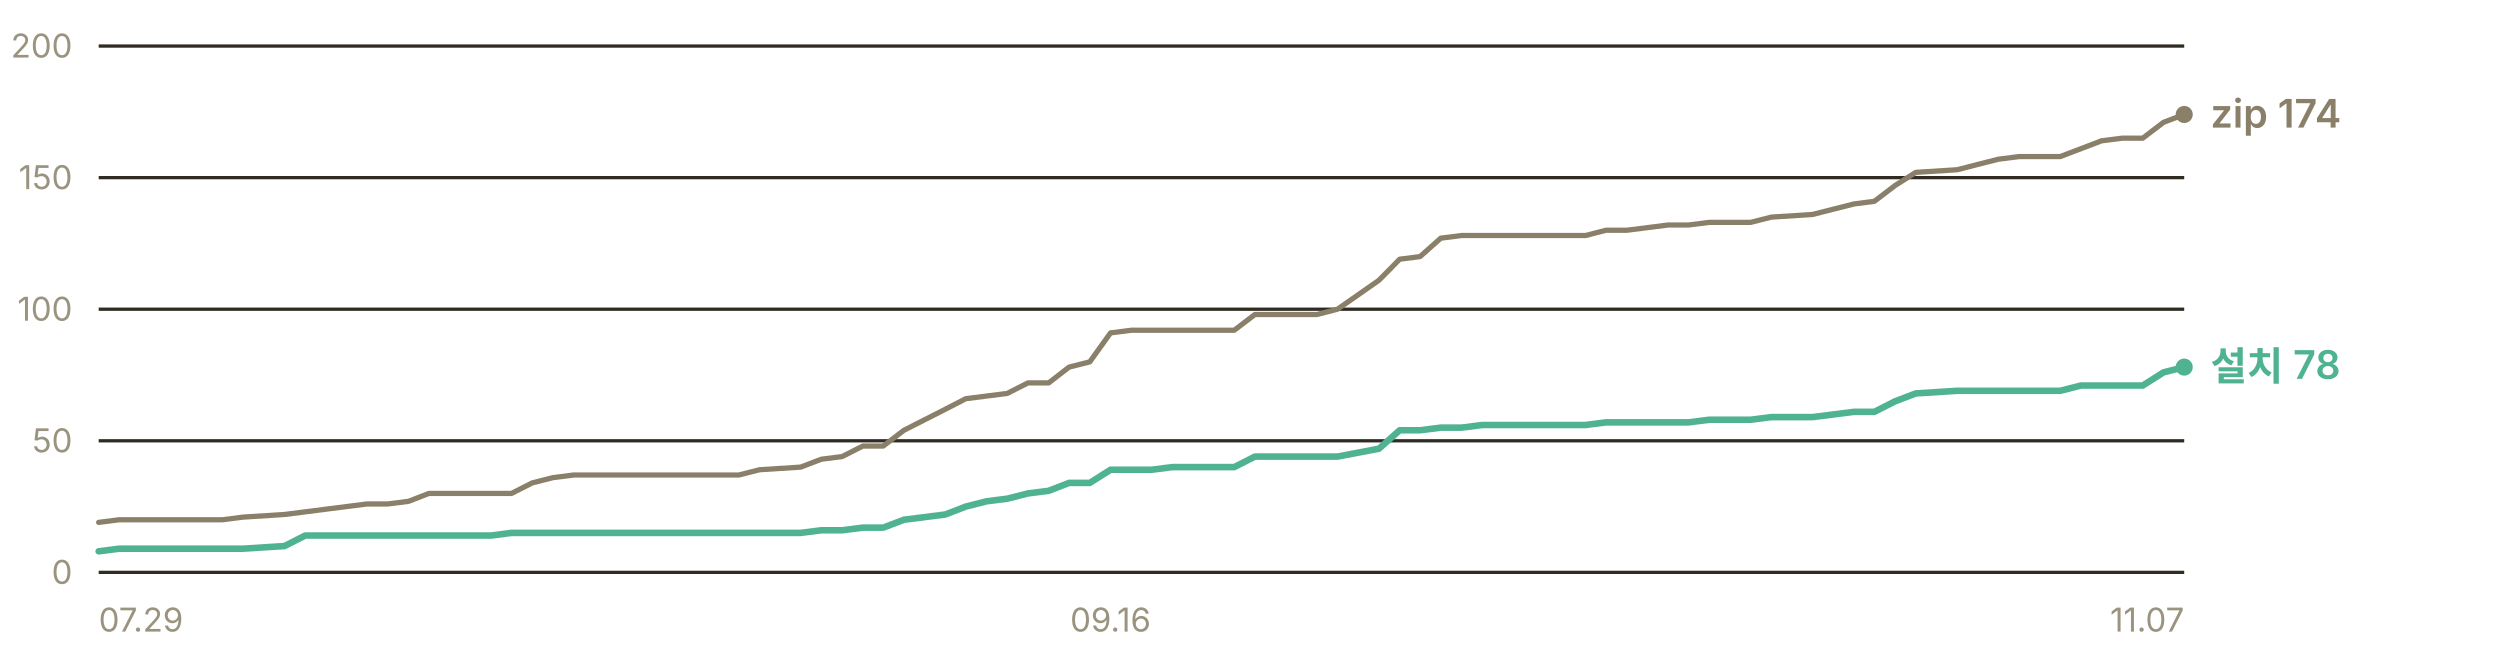
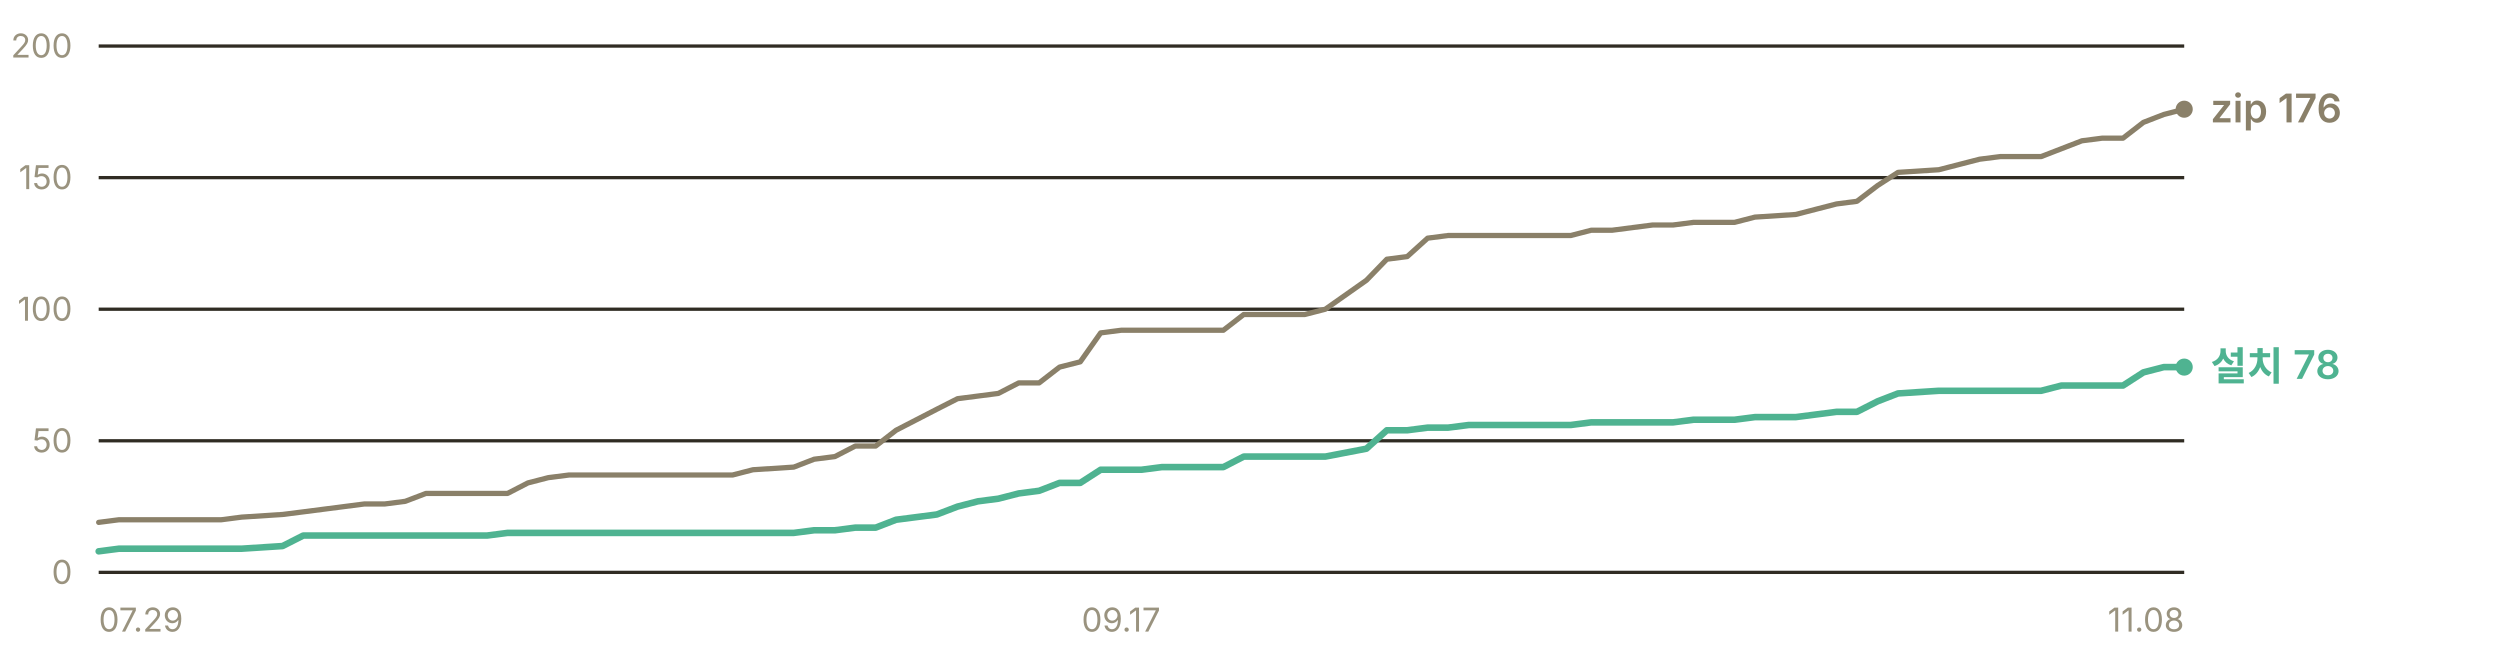
- <svg xmlns="http://www.w3.org/2000/svg" width="760" height="200" viewBox="0 0 760 200" role="img" aria-label="누적 다운로드 추이 — 설치 프로그램 78건, zip 174건">
+ <svg xmlns="http://www.w3.org/2000/svg" width="760" height="200" viewBox="0 0 760 200" role="img" aria-label="누적 다운로드 추이 — 설치 프로그램 78건, zip 176건">
  <g font-family="-apple-system, BlinkMacSystemFont, 'Segoe UI', 'Malgun Gothic', 'Apple SD Gothic Neo', sans-serif" font-size="11">
    <line x1="30" y1="174.0" x2="664" y2="174.0" stroke="#302c23" stroke-width="1" />
    <text x="22" y="177.5" fill="#9a937f" font-size="10" text-anchor="end">0</text>
    <line x1="30" y1="134.0" x2="664" y2="134.0" stroke="#302c23" stroke-width="1" />
    <text x="22" y="137.5" fill="#9a937f" font-size="10" text-anchor="end">50</text>
    <line x1="30" y1="94.0" x2="664" y2="94.0" stroke="#302c23" stroke-width="1" />
    <text x="22" y="97.5" fill="#9a937f" font-size="10" text-anchor="end">100</text>
    <line x1="30" y1="54.0" x2="664" y2="54.0" stroke="#302c23" stroke-width="1" />
    <text x="22" y="57.5" fill="#9a937f" font-size="10" text-anchor="end">150</text>
    <line x1="30" y1="14.0" x2="664" y2="14.0" stroke="#302c23" stroke-width="1" />
    <text x="22" y="17.5" fill="#9a937f" font-size="10" text-anchor="end">200</text>
-     <polyline points="30.0,158.8 36.3,158.0 42.6,158.0 48.8,158.0 55.1,158.0 61.4,158.0 67.7,158.0 73.9,157.2 86.5,156.4 92.8,155.6 99.0,154.8 105.3,154.0 111.6,153.2 117.9,153.2 124.2,152.4 130.4,150.0 136.7,150.0 143.0,150.0 149.3,150.0 155.5,150.0 161.8,146.8 168.1,145.2 174.4,144.4 180.7,144.4 186.9,144.4 193.2,144.4 199.5,144.4 212.0,144.4 218.3,144.4 224.6,144.4 230.9,142.8 243.4,142.0 249.7,139.6 256.0,138.8 262.3,135.6 268.5,135.6 274.8,130.8 281.1,127.6 287.4,124.4 293.6,121.2 299.9,120.4 306.2,119.6 312.5,116.4 318.8,116.4 325.0,111.6 331.3,110.0 337.6,101.2 343.9,100.4 350.1,100.4 356.4,100.4 362.7,100.4 375.2,100.4 381.5,95.6 387.8,95.6 394.1,95.6 400.4,95.6 406.6,94.0 419.2,85.2 425.5,78.8 431.7,78.0 438.0,72.4 444.3,71.6 450.6,71.6 463.1,71.6 469.4,71.6 475.7,71.6 482.0,71.6 488.2,70.0 494.5,70.0 500.8,69.2 507.1,68.4 513.3,68.4 519.6,67.6 525.9,67.6 532.2,67.6 538.5,66.0 551.0,65.2 563.6,62.0 569.8,61.2 576.1,56.4 582.4,52.4 595.0,51.6 601.2,50.0 607.5,48.4 613.8,47.6 620.1,47.6 626.3,47.6 632.6,45.2 638.9,42.8 645.2,42.0 651.4,42.0 657.7,37.2 664.0,34.8" fill="none" stroke="#8a8069" stroke-width="1.6" stroke-linejoin="round" stroke-linecap="round" />
-     <polyline points="30.0,167.6 36.3,166.8 42.6,166.8 48.8,166.8 55.1,166.8 61.4,166.8 67.7,166.8 73.9,166.8 86.5,166.0 92.8,162.8 99.0,162.8 105.3,162.8 111.6,162.8 117.9,162.8 124.2,162.8 130.4,162.8 136.7,162.8 143.0,162.8 149.3,162.8 155.5,162.0 161.8,162.0 168.1,162.0 174.4,162.0 180.7,162.0 186.9,162.0 193.2,162.0 199.5,162.0 212.0,162.0 218.3,162.0 224.6,162.0 230.9,162.0 243.4,162.0 249.7,161.2 256.0,161.2 262.3,160.4 268.5,160.4 274.8,158.0 281.1,157.2 287.4,156.4 293.6,154.0 299.9,152.4 306.2,151.6 312.5,150.0 318.8,149.2 325.0,146.8 331.3,146.8 337.6,142.8 343.9,142.8 350.1,142.8 356.4,142.0 362.7,142.0 375.2,142.0 381.5,138.8 387.8,138.8 394.1,138.8 400.4,138.8 406.6,138.8 419.2,136.4 425.5,130.8 431.7,130.8 438.0,130.0 444.3,130.0 450.6,129.2 463.1,129.2 469.4,129.2 475.7,129.2 482.0,129.2 488.2,128.4 494.5,128.4 500.8,128.4 507.1,128.4 513.3,128.4 519.6,127.6 525.9,127.6 532.2,127.6 538.5,126.8 551.0,126.8 563.6,125.2 569.8,125.2 576.1,122.0 582.4,119.6 595.0,118.8 601.2,118.8 607.5,118.8 613.8,118.8 620.1,118.8 626.3,118.8 632.6,117.2 638.9,117.2 645.2,117.2 651.4,117.2 657.7,113.2 664.0,111.6" fill="none" stroke="#4fb391" stroke-width="2" stroke-linejoin="round" stroke-linecap="round" />
-     <circle cx="664.0" cy="34.8" r="2.6" fill="#8a8069" />
-     <text x="672.0" y="38.8" fill="#8a8069" font-size="12" font-weight="600">zip 174</text>
+     <polyline points="30.0,158.8 36.2,158.0 42.4,158.0 48.6,158.0 54.9,158.0 61.1,158.0 67.3,158.0 73.5,157.2 85.9,156.4 92.2,155.6 98.4,154.8 104.6,154.0 110.8,153.2 117.0,153.2 123.2,152.4 129.5,150.0 135.7,150.0 141.9,150.0 148.1,150.0 154.3,150.0 160.5,146.8 166.7,145.2 173.0,144.4 179.2,144.4 185.4,144.4 191.6,144.4 197.8,144.4 210.3,144.4 216.5,144.4 222.7,144.4 228.9,142.8 241.3,142.0 247.5,139.6 253.8,138.8 260.0,135.6 266.2,135.6 272.4,130.8 278.6,127.6 284.8,124.4 291.1,121.2 297.3,120.4 303.5,119.6 309.7,116.4 315.9,116.4 322.1,111.6 328.4,110.0 334.6,101.2 340.8,100.4 347.0,100.4 353.2,100.4 359.4,100.4 371.9,100.4 378.1,95.6 384.3,95.6 390.5,95.6 396.7,95.6 402.9,94.0 415.4,85.2 421.6,78.8 427.8,78.0 434.0,72.4 440.2,71.6 446.5,71.6 458.9,71.6 465.1,71.6 471.3,71.6 477.5,71.6 483.7,70.0 490.0,70.0 496.2,69.2 502.4,68.4 508.6,68.4 514.8,67.6 521.0,67.6 527.3,67.6 533.5,66.0 545.9,65.2 558.3,62.0 564.5,61.2 570.8,56.4 577.0,52.4 589.4,51.6 595.6,50.0 601.8,48.4 608.1,47.6 614.3,47.6 620.5,47.6 626.7,45.2 632.9,42.8 639.1,42.0 645.4,42.0 651.6,37.2 657.8,34.8 664.0,33.2" fill="none" stroke="#8a8069" stroke-width="1.6" stroke-linejoin="round" stroke-linecap="round" />
+     <polyline points="30.0,167.6 36.2,166.8 42.4,166.8 48.6,166.8 54.9,166.8 61.1,166.8 67.3,166.8 73.5,166.8 85.9,166.0 92.2,162.8 98.4,162.8 104.6,162.8 110.8,162.8 117.0,162.8 123.2,162.8 129.5,162.8 135.7,162.8 141.9,162.8 148.1,162.8 154.3,162.0 160.5,162.0 166.7,162.0 173.0,162.0 179.2,162.0 185.4,162.0 191.6,162.0 197.8,162.0 210.3,162.0 216.5,162.0 222.7,162.0 228.9,162.0 241.3,162.0 247.5,161.2 253.8,161.2 260.0,160.4 266.2,160.4 272.4,158.0 278.6,157.2 284.8,156.4 291.1,154.0 297.3,152.4 303.5,151.6 309.7,150.0 315.9,149.2 322.1,146.8 328.4,146.8 334.6,142.8 340.8,142.8 347.0,142.8 353.2,142.0 359.4,142.0 371.9,142.0 378.1,138.8 384.3,138.8 390.5,138.8 396.7,138.8 402.9,138.8 415.4,136.4 421.6,130.8 427.8,130.8 434.0,130.0 440.2,130.0 446.5,129.2 458.9,129.2 465.1,129.2 471.3,129.2 477.5,129.2 483.7,128.4 490.0,128.4 496.2,128.4 502.4,128.4 508.6,128.4 514.8,127.6 521.0,127.6 527.3,127.6 533.5,126.8 545.9,126.8 558.3,125.2 564.5,125.2 570.8,122.0 577.0,119.6 589.4,118.8 595.6,118.8 601.8,118.8 608.1,118.8 614.3,118.8 620.5,118.8 626.7,117.2 632.9,117.2 639.1,117.2 645.4,117.2 651.6,113.2 657.8,111.6 664.0,111.6" fill="none" stroke="#4fb391" stroke-width="2" stroke-linejoin="round" stroke-linecap="round" />
+     <circle cx="664.0" cy="33.2" r="2.6" fill="#8a8069" />
+     <text x="672.0" y="37.2" fill="#8a8069" font-size="12" font-weight="600">zip 176</text>
    <circle cx="664.0" cy="111.6" r="2.6" fill="#4fb391" />
    <text x="672.0" y="115.6" fill="#4fb391" font-size="12" font-weight="600">설치 78</text>
    <text x="30.0" y="192" fill="#9a937f" font-size="10" text-anchor="start">07.29</text>
-     <text x="337.6" y="192" fill="#9a937f" font-size="10" text-anchor="middle">09.16</text>
-     <text x="664.0" y="192" fill="#9a937f" font-size="10" text-anchor="end">11.07</text>
+     <text x="340.8" y="192" fill="#9a937f" font-size="10" text-anchor="middle">09.17</text>
+     <text x="664.0" y="192" fill="#9a937f" font-size="10" text-anchor="end">11.08</text>
  </g>
</svg>
